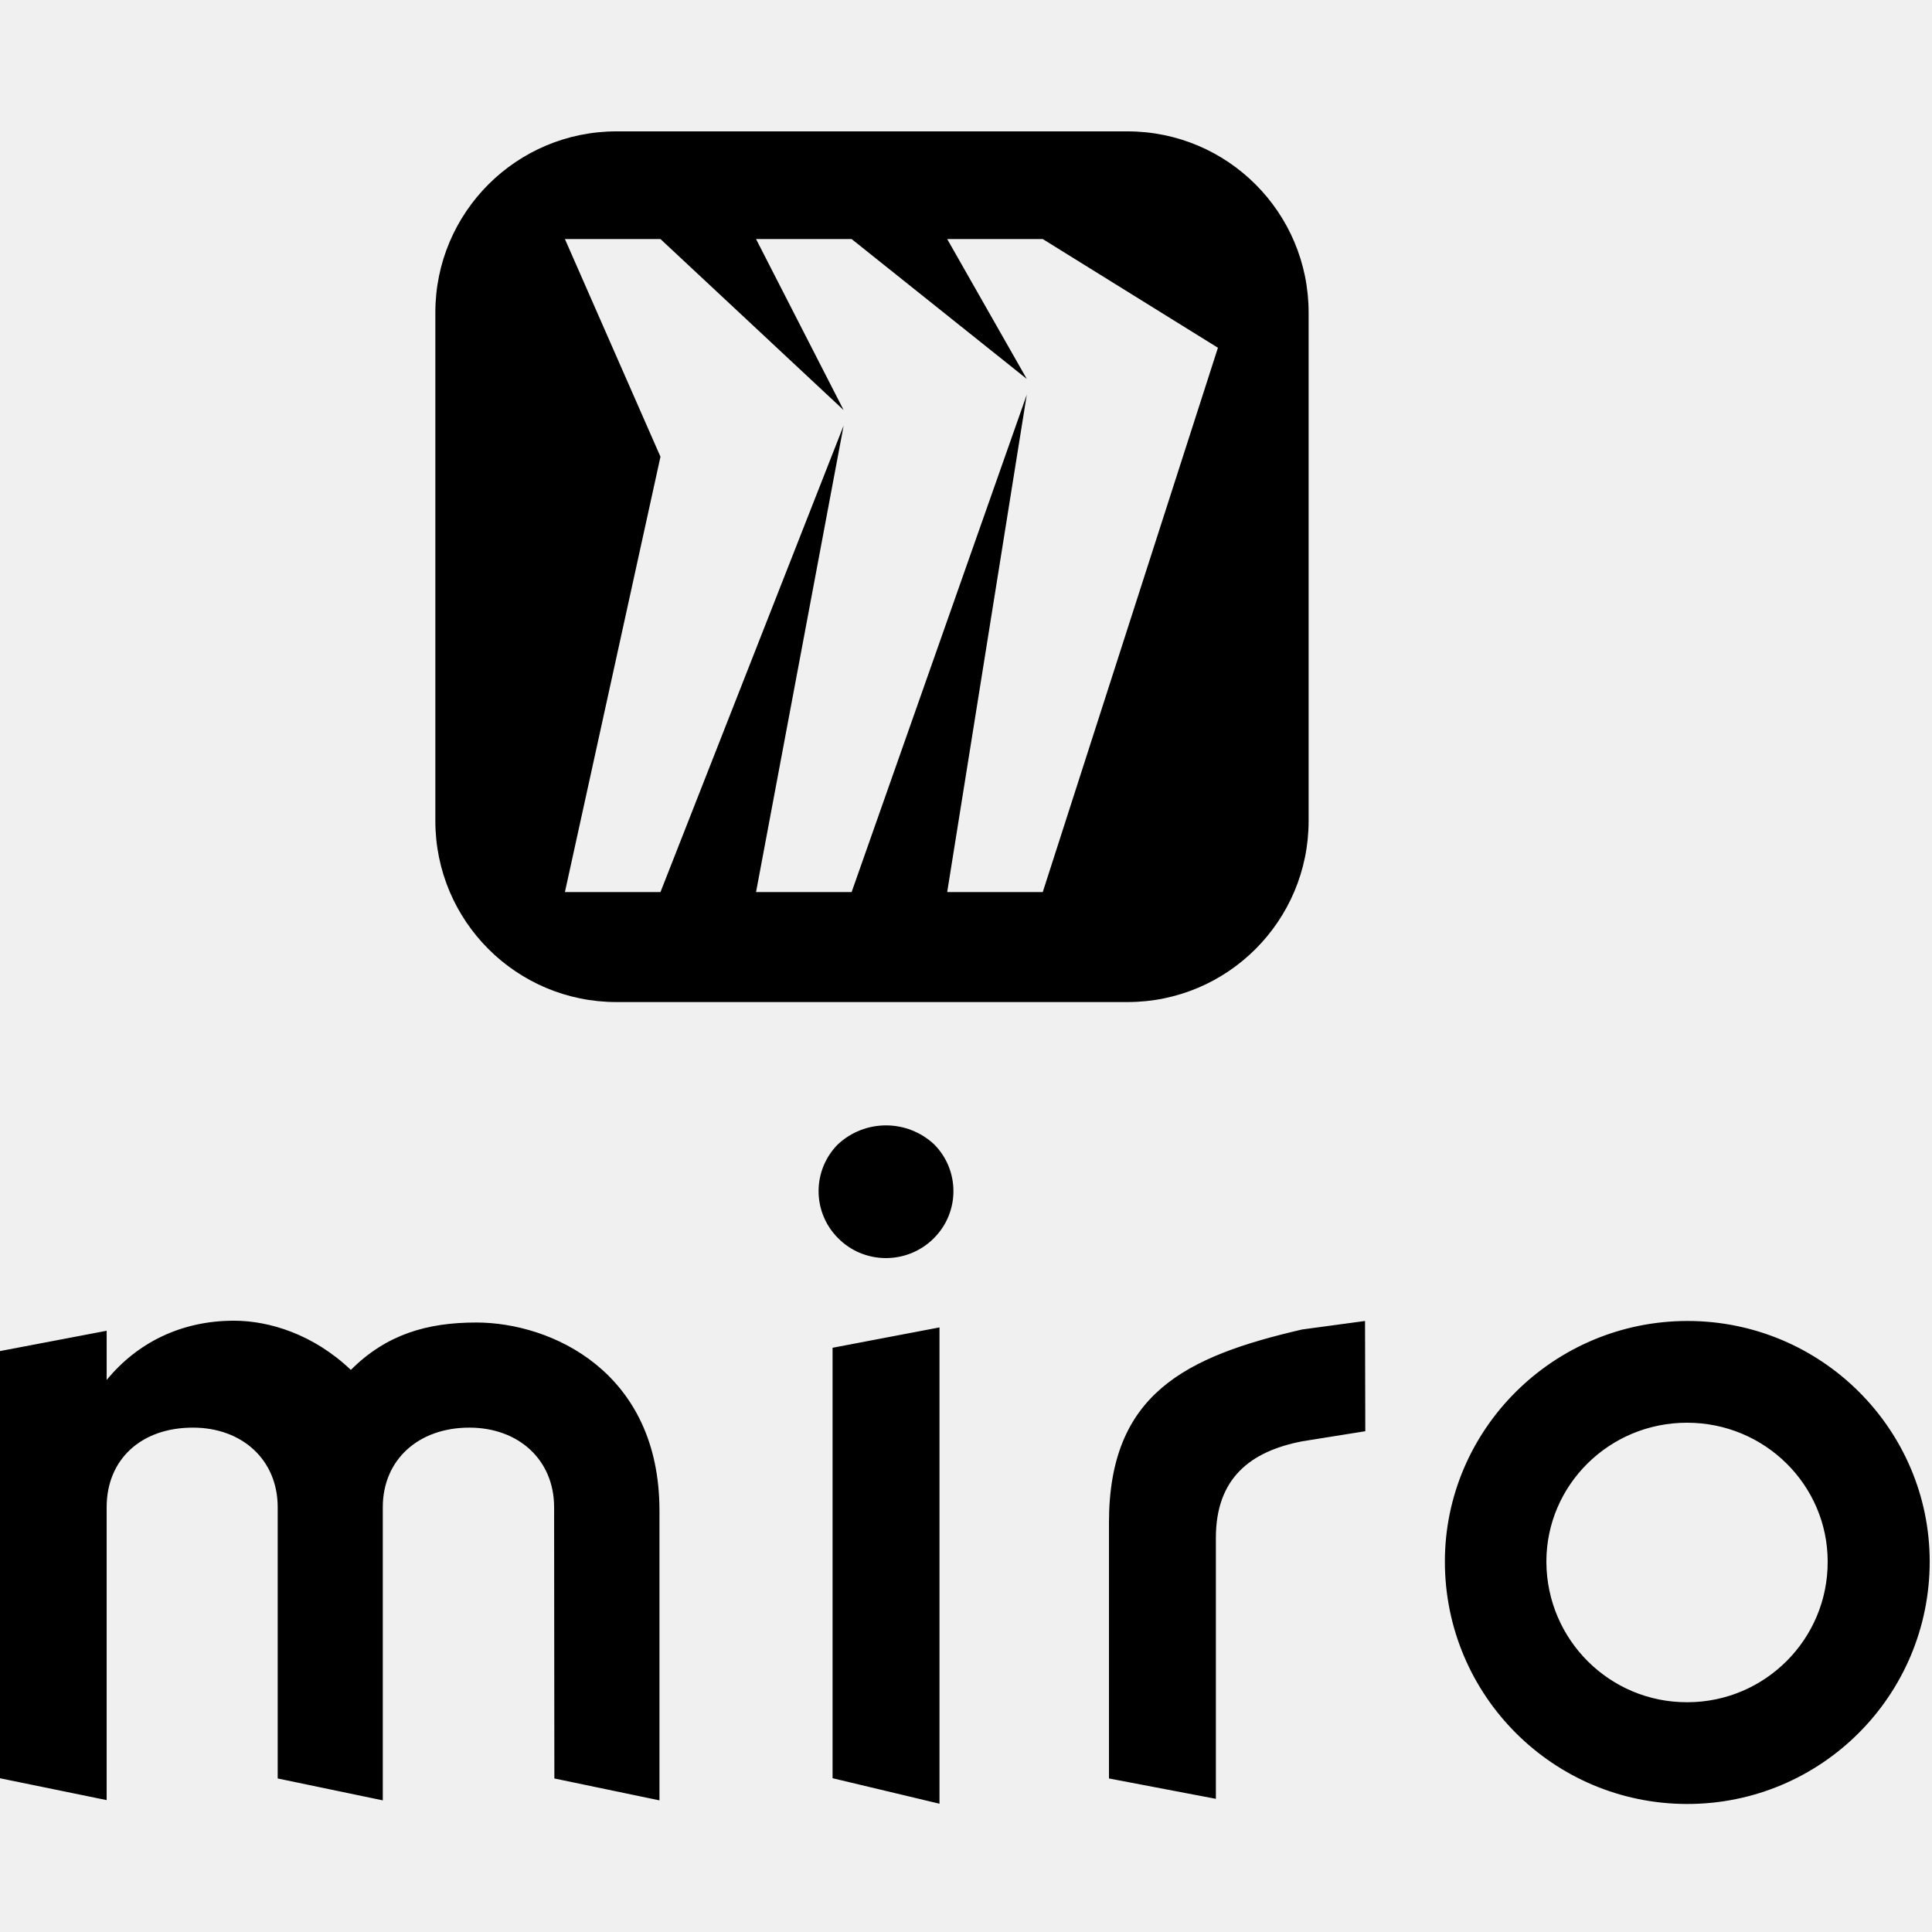
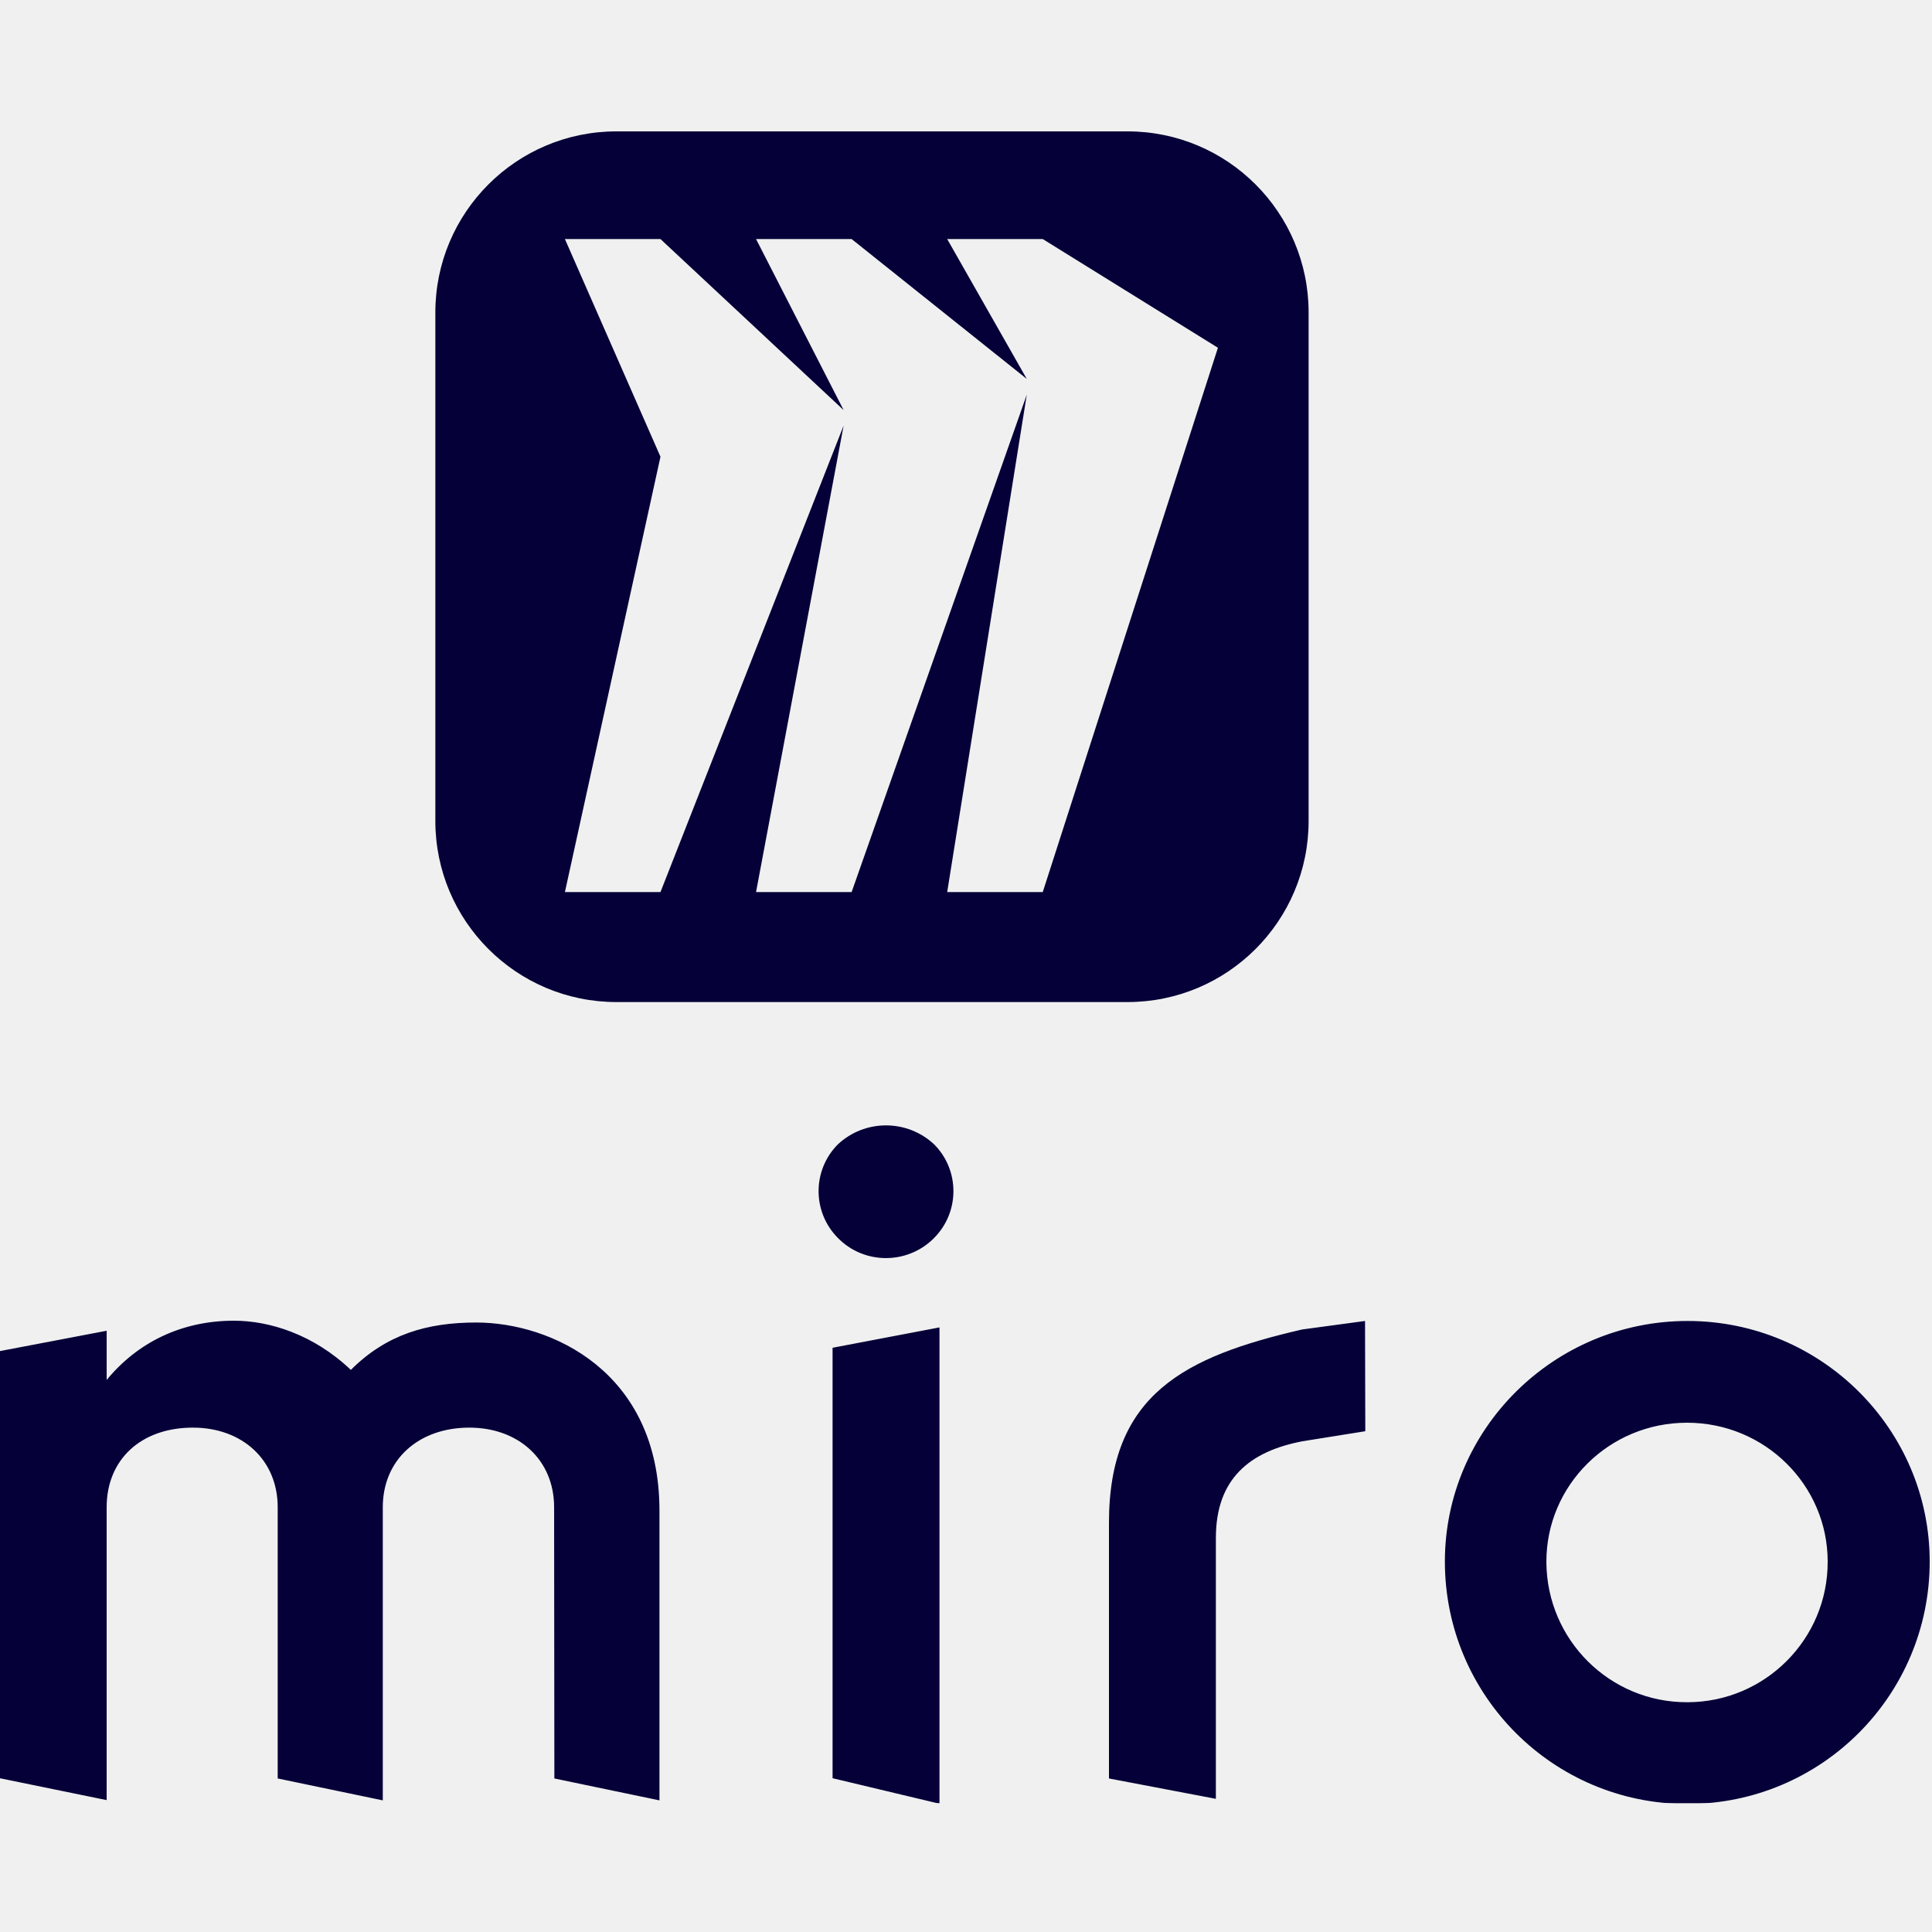
<svg xmlns="http://www.w3.org/2000/svg" viewBox="0 0 128 128">
+   <mask id="a" width="128" height="46" x="0" y="74" maskUnits="userSpaceOnUse" style="mask-type:luminance">
+     <path fill="#fff" d="M128 74.479H0v44.988h128V74.479Z" />
+   </mask>
  <g mask="url(#a)">
-     <path fill-rule="evenodd" clip-rule="evenodd" d="m62.243 119.501-7.083-1.69V89.293l7.083-1.349v31.557Zm49.544-6.724c-5.137.017-9.301-4.131-9.335-9.268v-.051c0-5.052 4.147-9.199 9.318-9.199 5.171 0 9.318 4.147 9.318 9.199.018 5.137-4.147 9.301-9.267 9.319h-.034Zm16.06-9.319c0 8.875-7.185 16.06-16.06 16.06s-16.06-7.185-16.06-16.06c0-8.755 7.203-15.94 16.077-15.94 8.875 0 16.043 7.185 16.043 15.94Zm-91.12 14.37 6.964 1.451v-19.2c0-9.216-7.185-12.459-12.134-12.459-3.26 0-5.956.785-8.312 3.14-2.474-2.355-5.393-3.26-7.748-3.26-3.482 0-6.4 1.451-8.43 3.926v-3.26l-7.084 1.349v28.296l7.083 1.451V99.857c0-3.14 2.253-5.273 5.717-5.273 3.26 0 5.615 2.133 5.615 5.273v17.971l6.963 1.451V99.857c0-3.14 2.356-5.273 5.735-5.273 3.26 0 5.615 2.133 5.615 5.273l.017 17.971Zm53.71-30.31-4.165.563c-7.748 1.792-12.8 4.267-12.8 12.8v16.947l7.083 1.349v-17.289c0-3.925 2.253-5.734 5.734-6.4l4.165-.666-.017-7.304ZM55.5 75.828a4.399 4.399 0 0 0 0 6.177c1.724 1.775 4.574 1.792 6.332.069l.068-.069a4.399 4.399 0 0 0 0-6.178 4.673 4.673 0 0 0-6.4 0Z" />
+     <path fill="#050038" fill-rule="evenodd" d="m62.243 119.501-7.083-1.69V89.293l7.083-1.349v31.557Zm49.544-6.724c-5.137.017-9.301-4.131-9.335-9.268v-.051c0-5.052 4.147-9.199 9.318-9.199 5.171 0 9.318 4.147 9.318 9.199.018 5.137-4.147 9.301-9.267 9.319h-.034Zm16.06-9.319c0 8.875-7.185 16.06-16.06 16.06s-16.06-7.185-16.06-16.06c0-8.755 7.203-15.94 16.077-15.94 8.875 0 16.043 7.185 16.043 15.94Zm-91.12 14.37 6.964 1.451v-19.2c0-9.216-7.185-12.459-12.134-12.459-3.26 0-5.956.785-8.312 3.14-2.474-2.355-5.393-3.26-7.748-3.26-3.482 0-6.4 1.451-8.43 3.926v-3.26l-7.084 1.349v28.296l7.083 1.451V99.857c0-3.14 2.253-5.273 5.717-5.273 3.26 0 5.615 2.133 5.615 5.273v17.971l6.963 1.451V99.857c0-3.14 2.356-5.273 5.735-5.273 3.26 0 5.615 2.133 5.615 5.273l.017 17.971Zm53.71-30.31-4.165.563c-7.748 1.792-12.8 4.267-12.8 12.8v16.947l7.083 1.349v-17.289c0-3.925 2.253-5.734 5.734-6.4l4.165-.666-.017-7.304ZM55.5 75.828a4.399 4.399 0 0 0 0 6.177c1.724 1.775 4.574 1.792 6.332.069l.068-.069a4.399 4.399 0 0 0 0-6.178 4.673 4.673 0 0 0-6.4 0Z" clip-rule="evenodd" />
  </g>
-   <path fill-rule="evenodd" clip-rule="evenodd" d="M40.843 8.704c-6.628 0-12 5.373-12 12v33.685c0 6.628 5.372 12 12 12h33.856c6.627 0 12-5.372 12-12V20.704c0-6.627-5.373-12-12-12H40.843Zm21.91 7.134h6.332l11.606 7.202-11.606 36.062h-6.331l5.273-32.956-11.605 32.956H50.09l5.803-30.908-12.135 30.908h-6.331l6.331-28.843-6.331-14.421h6.331L55.893 27.17 50.09 15.838h6.332l11.605 9.267-5.273-9.267Z" />
+   <path fill="#050038" fill-rule="evenodd" d="M40.843 8.704c-6.628 0-12 5.373-12 12v33.685c0 6.628 5.372 12 12 12h33.856c6.627 0 12-5.372 12-12V20.704c0-6.627-5.373-12-12-12H40.843Zm21.91 7.134h6.332l11.606 7.202-11.606 36.062h-6.331l5.273-32.956-11.605 32.956H50.09l5.803-30.908-12.135 30.908h-6.331l6.331-28.843-6.331-14.421h6.331L55.893 27.17 50.09 15.838h6.332l11.605 9.267-5.273-9.267Z" clip-rule="evenodd" />
</svg>
